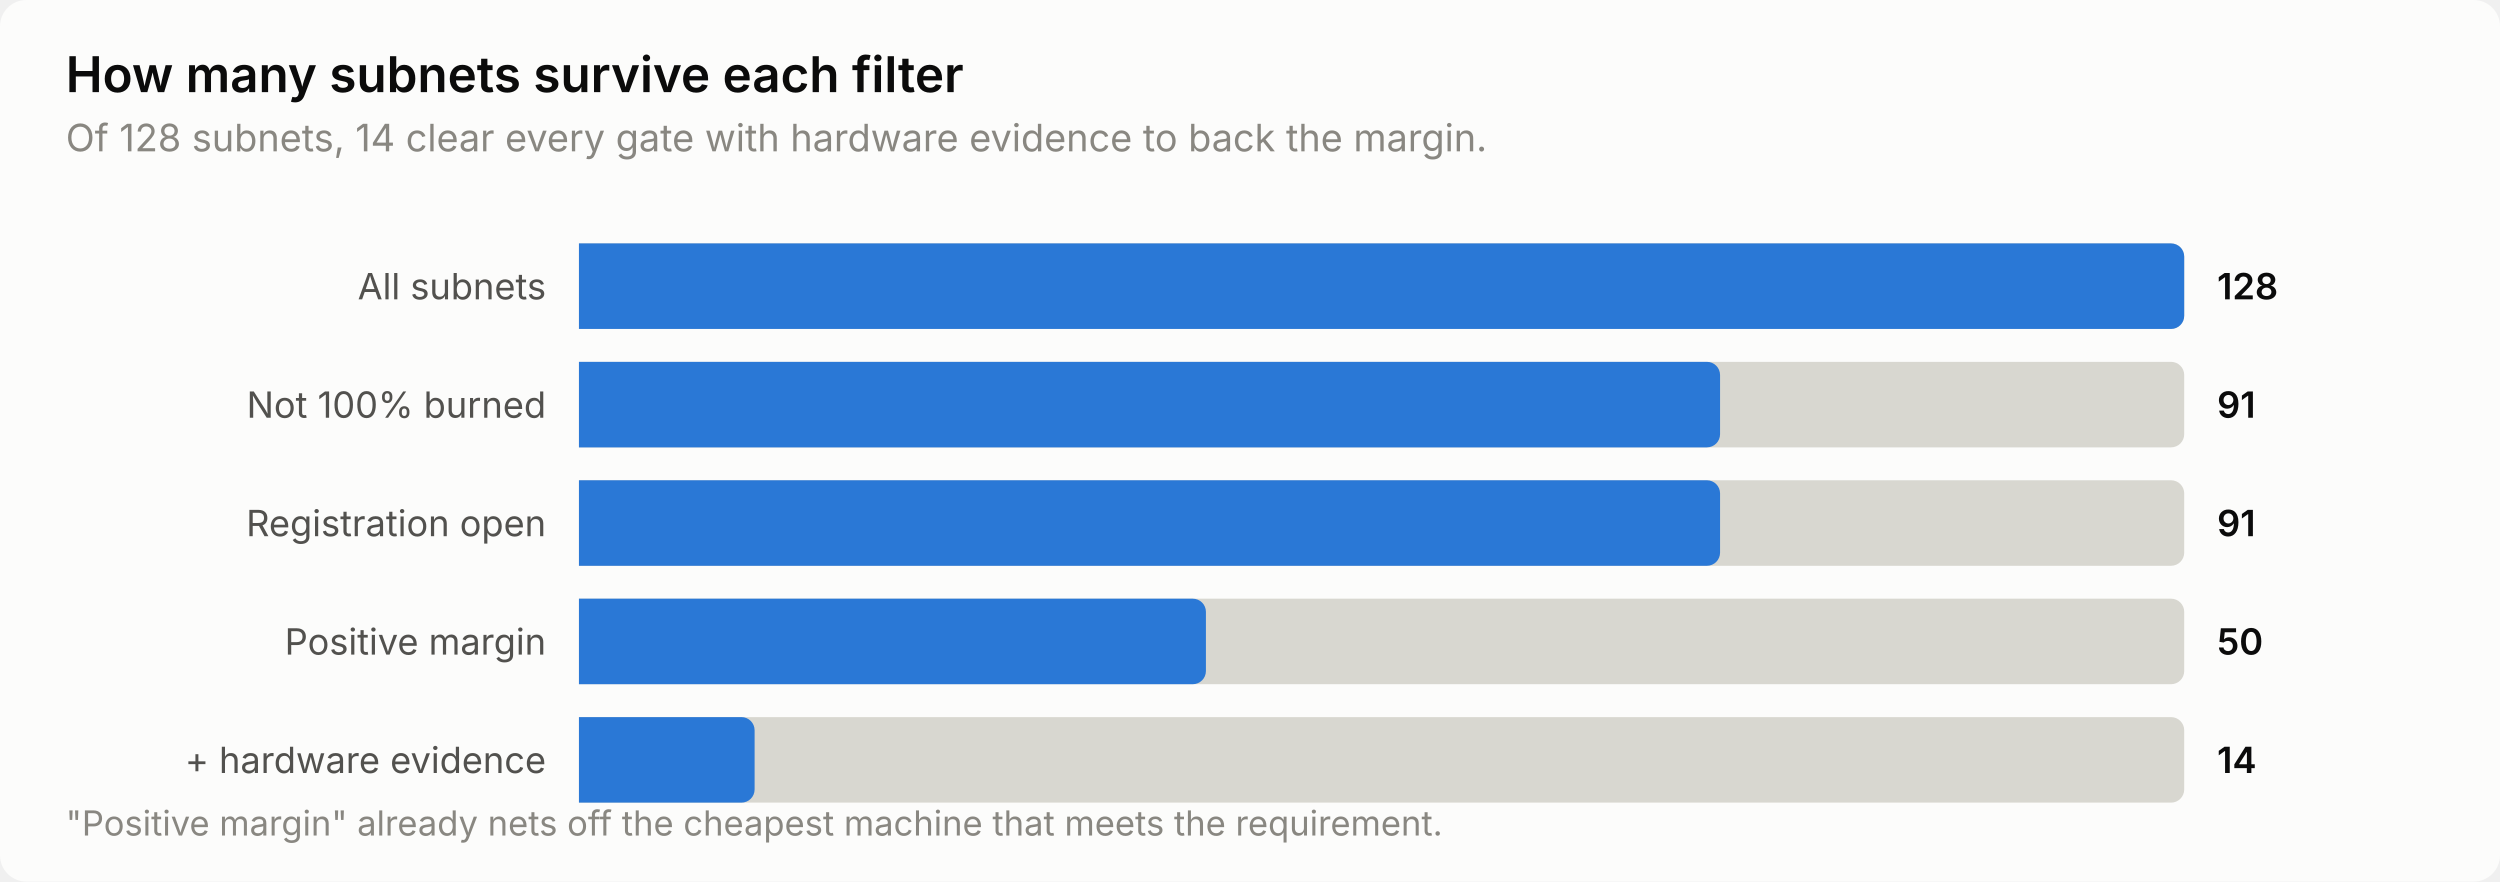
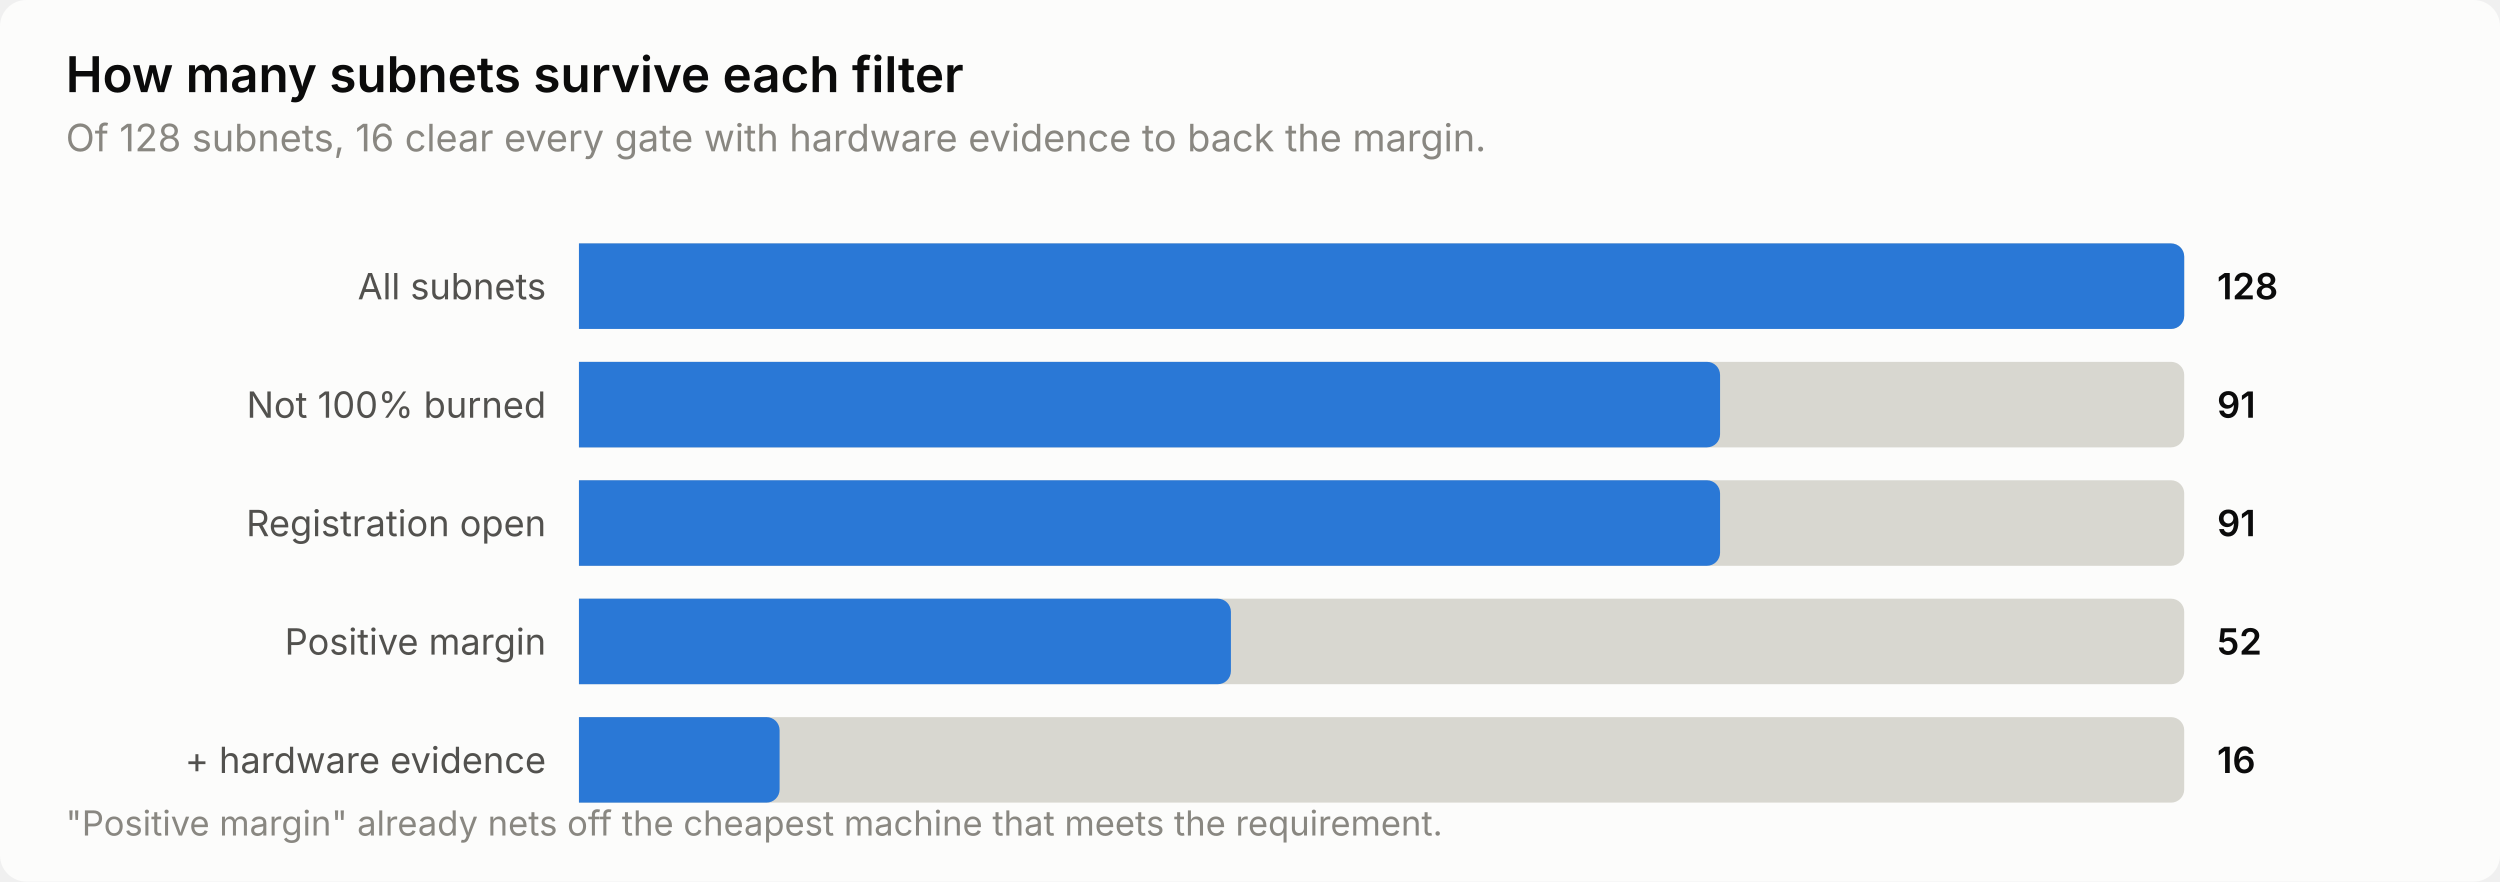
<svg xmlns="http://www.w3.org/2000/svg" width="760" height="268" viewBox="0 0 760 268" role="img" aria-label="How many subnets survive each filter">
  <style>
    text { font-family: system-ui, -apple-system, 'Segoe UI', sans-serif; }
    .t-title { font-size: 15px; font-weight: 600; }
    .t-sub { font-size: 11.5px; }
    .t-lab { font-size: 11px; }
    .t-val { font-size: 11px; font-weight: 600; font-variant-numeric: tabular-nums; }
    .t-tick { font-size: 10.5px; font-variant-numeric: tabular-nums; }

    .surface { fill: #fcfcfb; }
    .ink { fill: #0b0b0b; }
    .ink2 { fill: #52514e; }
    .muted { fill: #898781; }
    .grid { stroke: #e1e0d9; }
    .axis { stroke: #c3c2b7; }
    .accent { fill: #2a78d6; }
    .critical { fill: #d03b3b; }
    .deemph { fill: #d8d7d0; }

    @media (prefers-color-scheme: dark) {
      .surface { fill: #1a1a19; }
      .ink { fill: #ffffff; }
      .ink2 { fill: #c3c2b7; }
      .muted { fill: #898781; }
      .grid { stroke: #2c2c2a; }
      .axis { stroke: #383835; }
      .accent { fill: #3987e5; }
      .deemph { fill: #3a3a37; }
    }
</style>
  <rect class="surface" width="760" height="268" rx="8" />
  <text class="ink t-title" x="20" y="28">How many subnets survive each filter</text>
-   <text class="muted t-sub" x="20" y="46">Of 128 subnets, 14 clear every gate with hardware evidence to back the margin.</text>
+   <text class="muted t-sub" x="20" y="46">Of 128 subnets, 16 clear every gate with hardware evidence to back the margin.</text>
  <text class="ink2 t-lab" x="166" y="91" text-anchor="end">All subnets</text>
  <path class="deemph" d="M176.0,74.0 H660.0 a4.0,4.0 0 0 1 4.0,4.0 V96.0 a4.0,4.0 0 0 1 -4.0,4.0 H176.0 Z" />
  <path class="accent" d="M176.0,74.0 H660.0 a4.0,4.0 0 0 1 4.0,4.0 V96.0 a4.0,4.0 0 0 1 -4.0,4.0 H176.0 Z" />
  <text class="ink t-val" x="674" y="91">128</text>
  <text class="ink2 t-lab" x="166" y="127" text-anchor="end">Not 100% burned</text>
  <path class="deemph" d="M176.0,110.0 H660.0 a4.0,4.0 0 0 1 4.0,4.0 V132.0 a4.0,4.0 0 0 1 -4.0,4.0 H176.0 Z" />
  <path class="accent" d="M176.0,110.0 H518.9 a4.0,4.0 0 0 1 4.0,4.0 V132.0 a4.0,4.0 0 0 1 -4.0,4.0 H176.0 Z" />
  <text class="ink t-val" x="674" y="127">91</text>
  <text class="ink2 t-lab" x="166" y="163" text-anchor="end">Registration open</text>
  <path class="deemph" d="M176.0,146.0 H660.0 a4.0,4.0 0 0 1 4.0,4.0 V168.0 a4.0,4.0 0 0 1 -4.0,4.0 H176.0 Z" />
  <path class="accent" d="M176.0,146.0 H518.9 a4.0,4.0 0 0 1 4.0,4.0 V168.0 a4.0,4.0 0 0 1 -4.0,4.0 H176.0 Z" />
  <text class="ink t-val" x="674" y="163">91</text>
  <text class="ink2 t-lab" x="166" y="199" text-anchor="end">Positive margin</text>
  <path class="deemph" d="M176.0,182.0 H660.0 a4.0,4.0 0 0 1 4.0,4.0 V204.0 a4.0,4.0 0 0 1 -4.0,4.0 H176.0 Z" />
-   <path class="accent" d="M176.0,182.0 H362.6 a4.0,4.0 0 0 1 4.0,4.0 V204.0 a4.0,4.0 0 0 1 -4.0,4.0 H176.0 Z" />
-   <text class="ink t-val" x="674" y="199">50</text>
+   <path class="accent" d="M176.0,182.0 H370.2 a4.0,4.0 0 0 1 4.0,4.0 V204.0 a4.0,4.0 0 0 1 -4.0,4.0 H176.0 Z" />
+   <text class="ink t-val" x="674" y="199">52</text>
  <text class="ink2 t-lab" x="166" y="235" text-anchor="end">+ hardware evidence</text>
  <path class="deemph" d="M176.0,218.0 H660.0 a4.0,4.0 0 0 1 4.0,4.0 V240.0 a4.0,4.0 0 0 1 -4.0,4.0 H176.0 Z" />
-   <path class="accent" d="M176.0,218.0 H225.4 a4.0,4.0 0 0 1 4.0,4.0 V240.0 a4.0,4.0 0 0 1 -4.0,4.0 H176.0 Z" />
-   <text class="ink t-val" x="674" y="235">14</text>
+   <path class="accent" d="M176.0,218.0 H233.0 a4.0,4.0 0 0 1 4.0,4.0 V240.0 a4.0,4.0 0 0 1 -4.0,4.0 H176.0 Z" />
+   <text class="ink t-val" x="674" y="235">16</text>
  <text class="muted t-tick" x="20" y="254">"Positive margin" already nets off the cheapest machine that meets the requirement.</text>
</svg>
